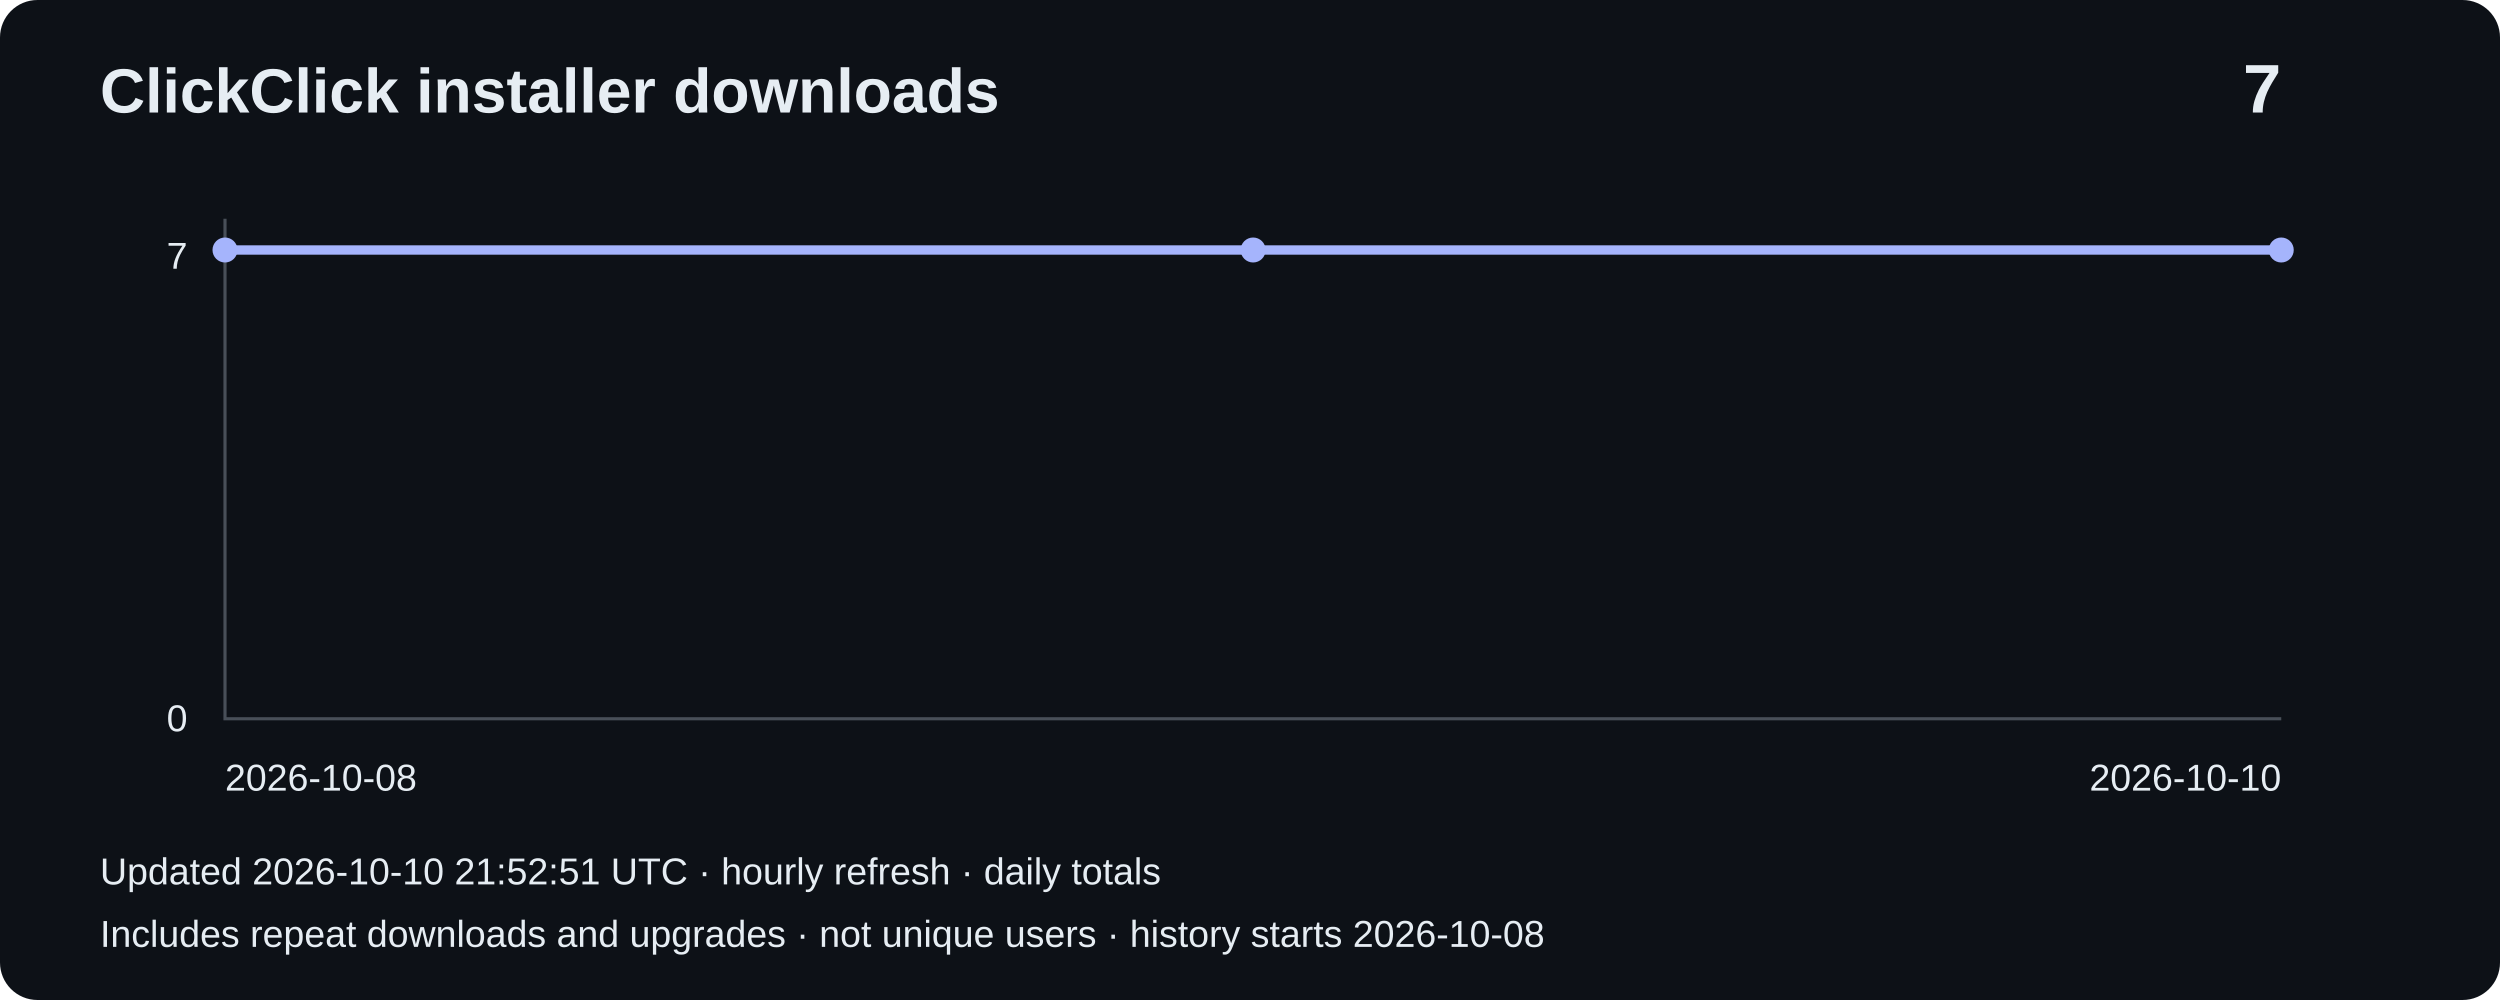
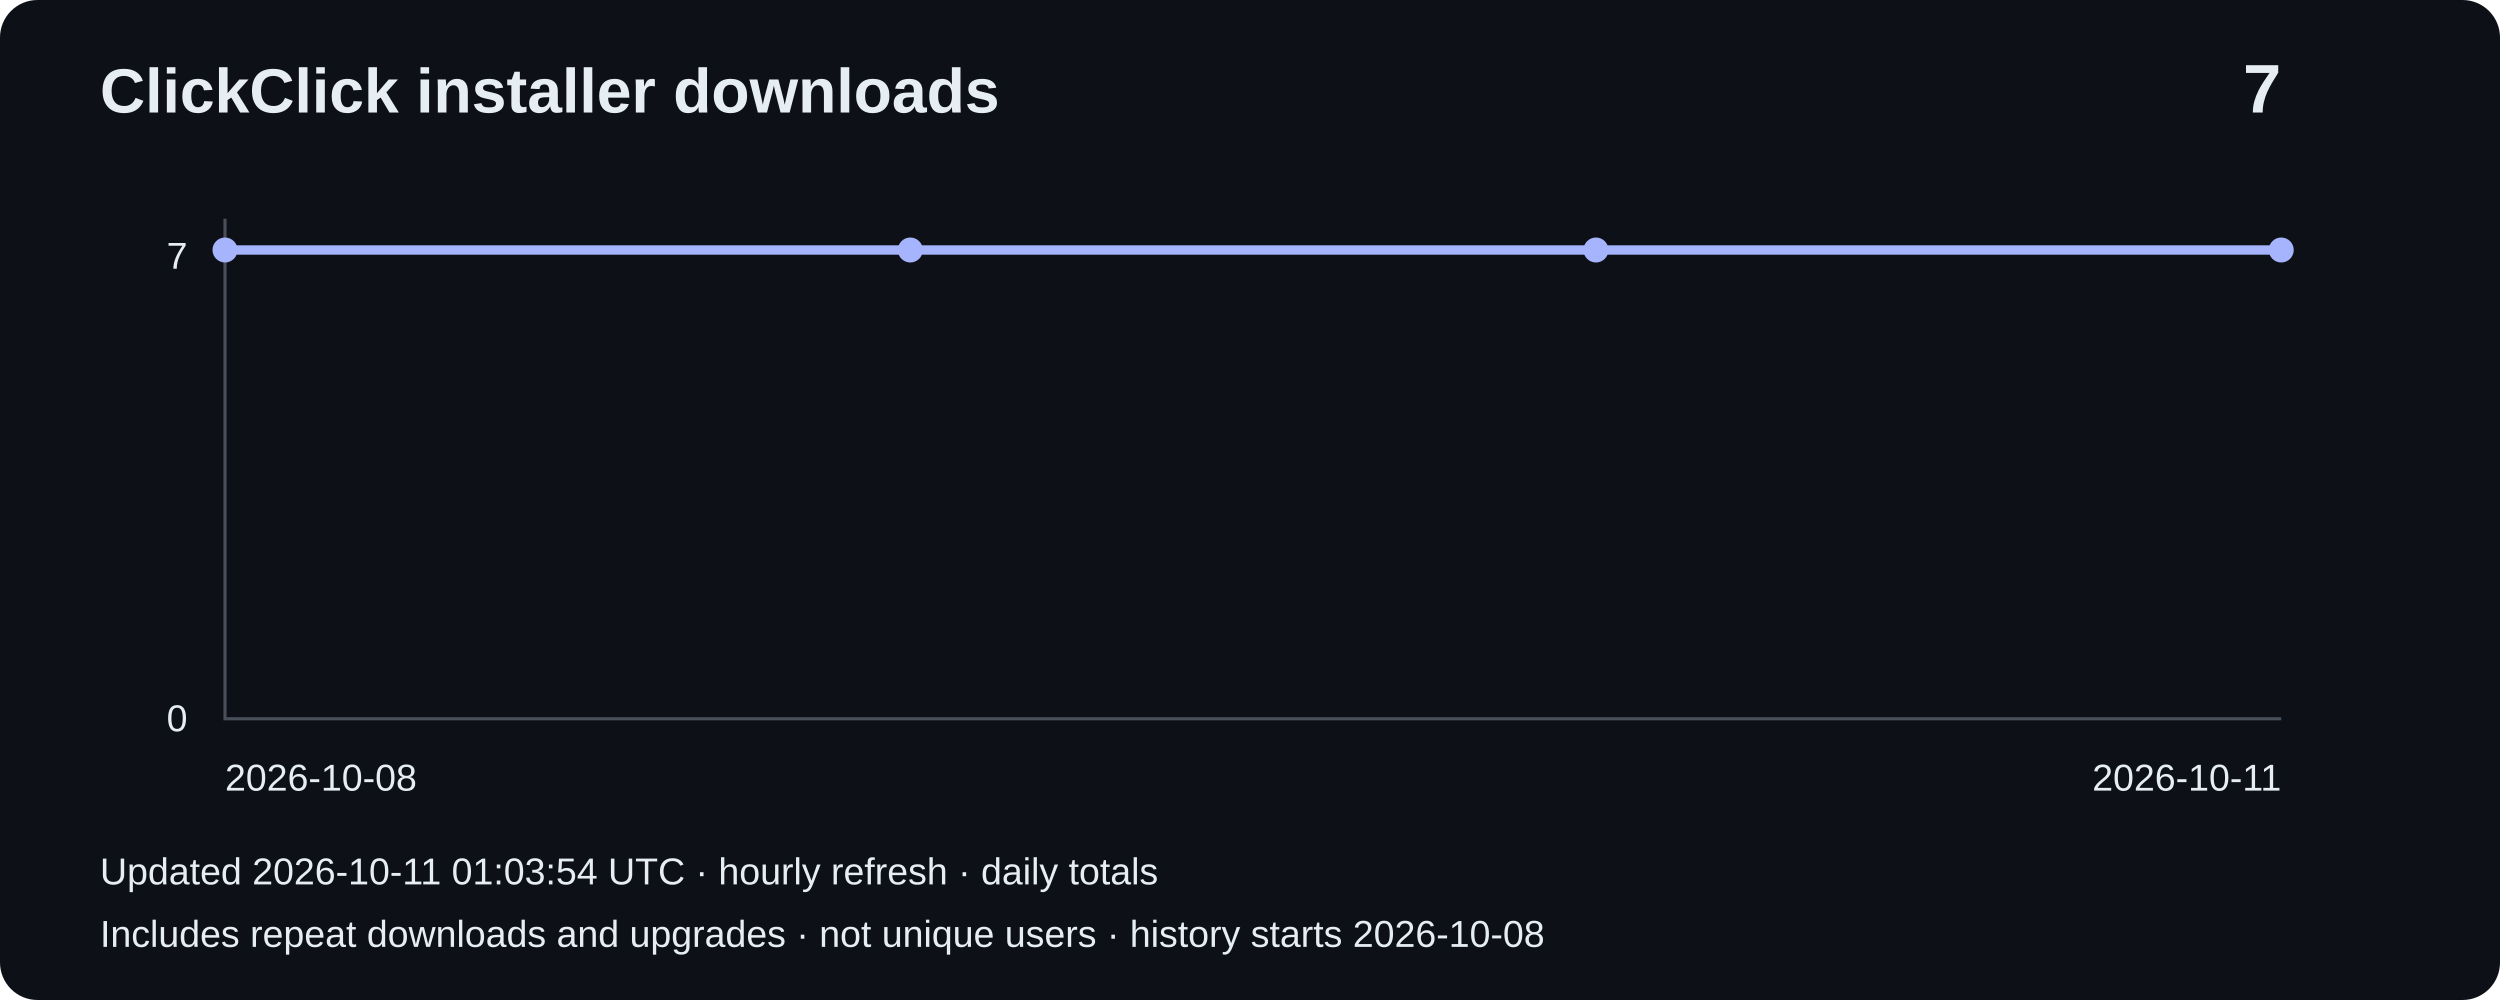
<svg xmlns="http://www.w3.org/2000/svg" width="800" height="320" viewBox="0 0 800 320" role="img" aria-label="Installer downloads: 7">
  <rect width="800" height="320" rx="12" fill="#0d1117" />
  <g font-family="Arial,sans-serif" fill="#e6edf3">
    <text x="32" y="36" font-size="20" font-weight="bold">ClickClick installer downloads</text>
    <text x="730" y="36" font-size="22" text-anchor="end" font-weight="bold">7</text>
    <path d="M72 70V230H730" fill="none" stroke="#484f58" />
    <text x="60" y="86" text-anchor="end" font-size="12">7</text>
    <text x="60" y="234" text-anchor="end" font-size="12">0</text>
-     <polyline points="72.0,80.0 401.0,80.0 730.0,80.0" fill="none" stroke="#a5b4fc" stroke-width="3" />
+     <polyline points="72.0,80.0 291.3,80.0 510.7,80.0 730.0,80.0" fill="none" stroke="#a5b4fc" stroke-width="3" />
    <circle cx="72.0" cy="80.0" r="4" fill="#a5b4fc" />
-     <circle cx="401.0" cy="80.0" r="4" fill="#a5b4fc" />
+     <circle cx="291.3" cy="80.0" r="4" fill="#a5b4fc" />
+     <circle cx="510.7" cy="80.0" r="4" fill="#a5b4fc" />
    <circle cx="730.0" cy="80.0" r="4" fill="#a5b4fc" />
    <text x="72" y="253" font-size="12">2026-10-08</text>
-     <text x="730" y="253" text-anchor="end" font-size="12">2026-10-10</text>
-     <text x="32" y="283" font-size="12">Updated 2026-10-10 21:52:51 UTC · hourly refresh · daily totals</text>
+     <text x="730" y="253" text-anchor="end" font-size="12">2026-10-11</text>
+     <text x="32" y="283" font-size="12">Updated 2026-10-11 01:03:54 UTC · hourly refresh · daily totals</text>
    <text x="32" y="303" font-size="12">Includes repeat downloads and upgrades · not unique users · history starts 2026-10-08</text>
  </g>
</svg>
